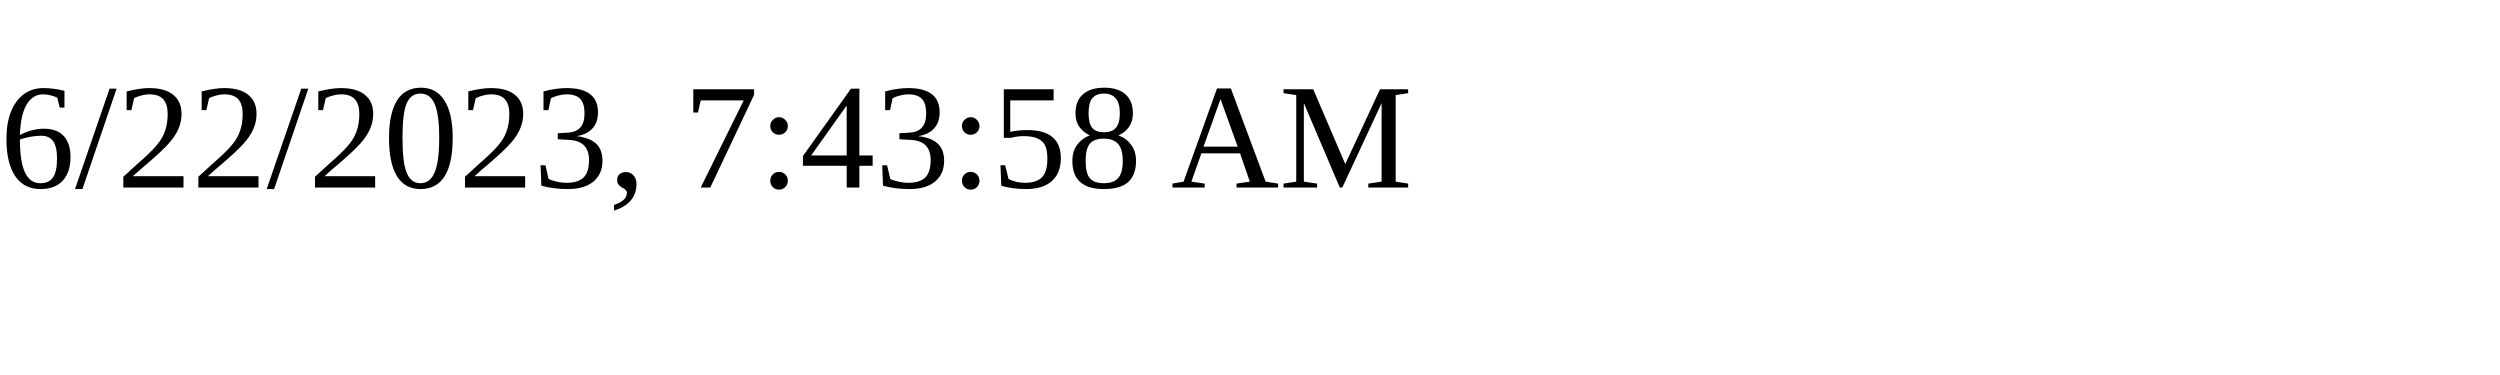
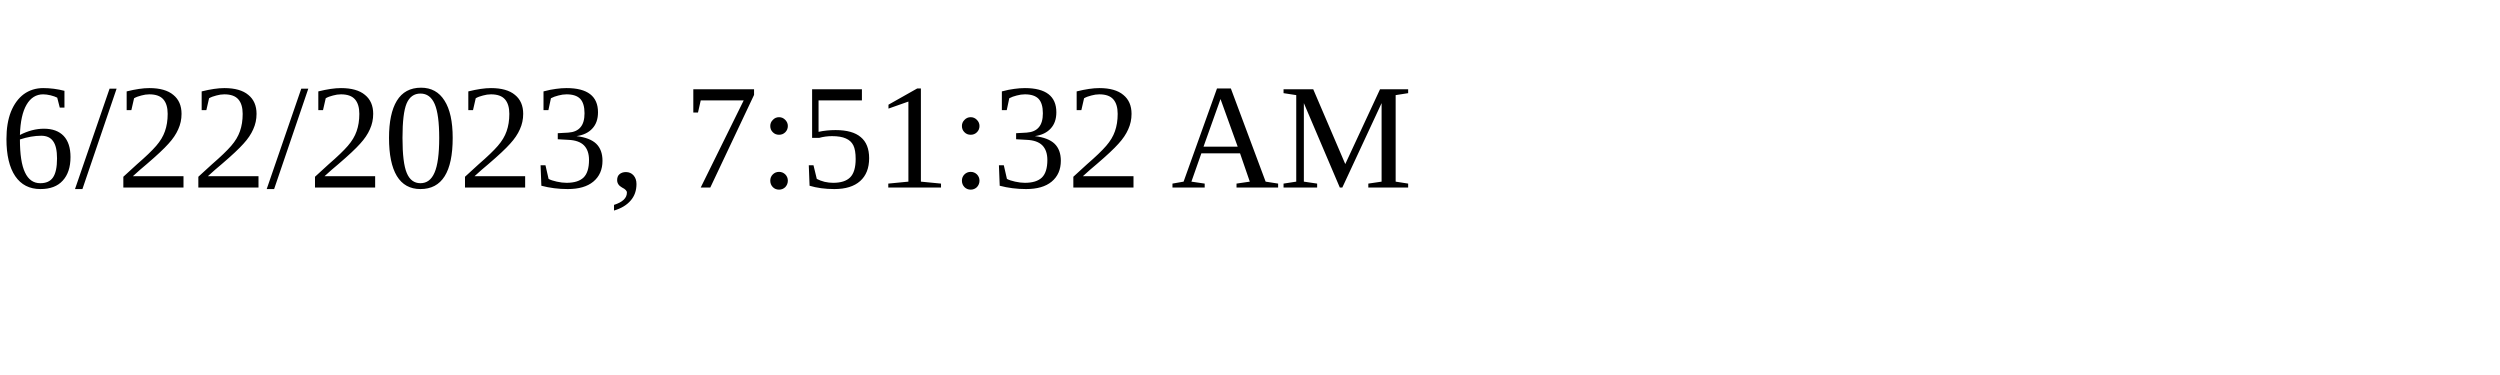
<svg xmlns="http://www.w3.org/2000/svg" height="30" width="200">
-   <text x="0" y="15">6/22/2023, 7:43:58 AM</text>
+   <text x="0" y="15">6/22/2023, 7:51:32 AM</text>
</svg>
